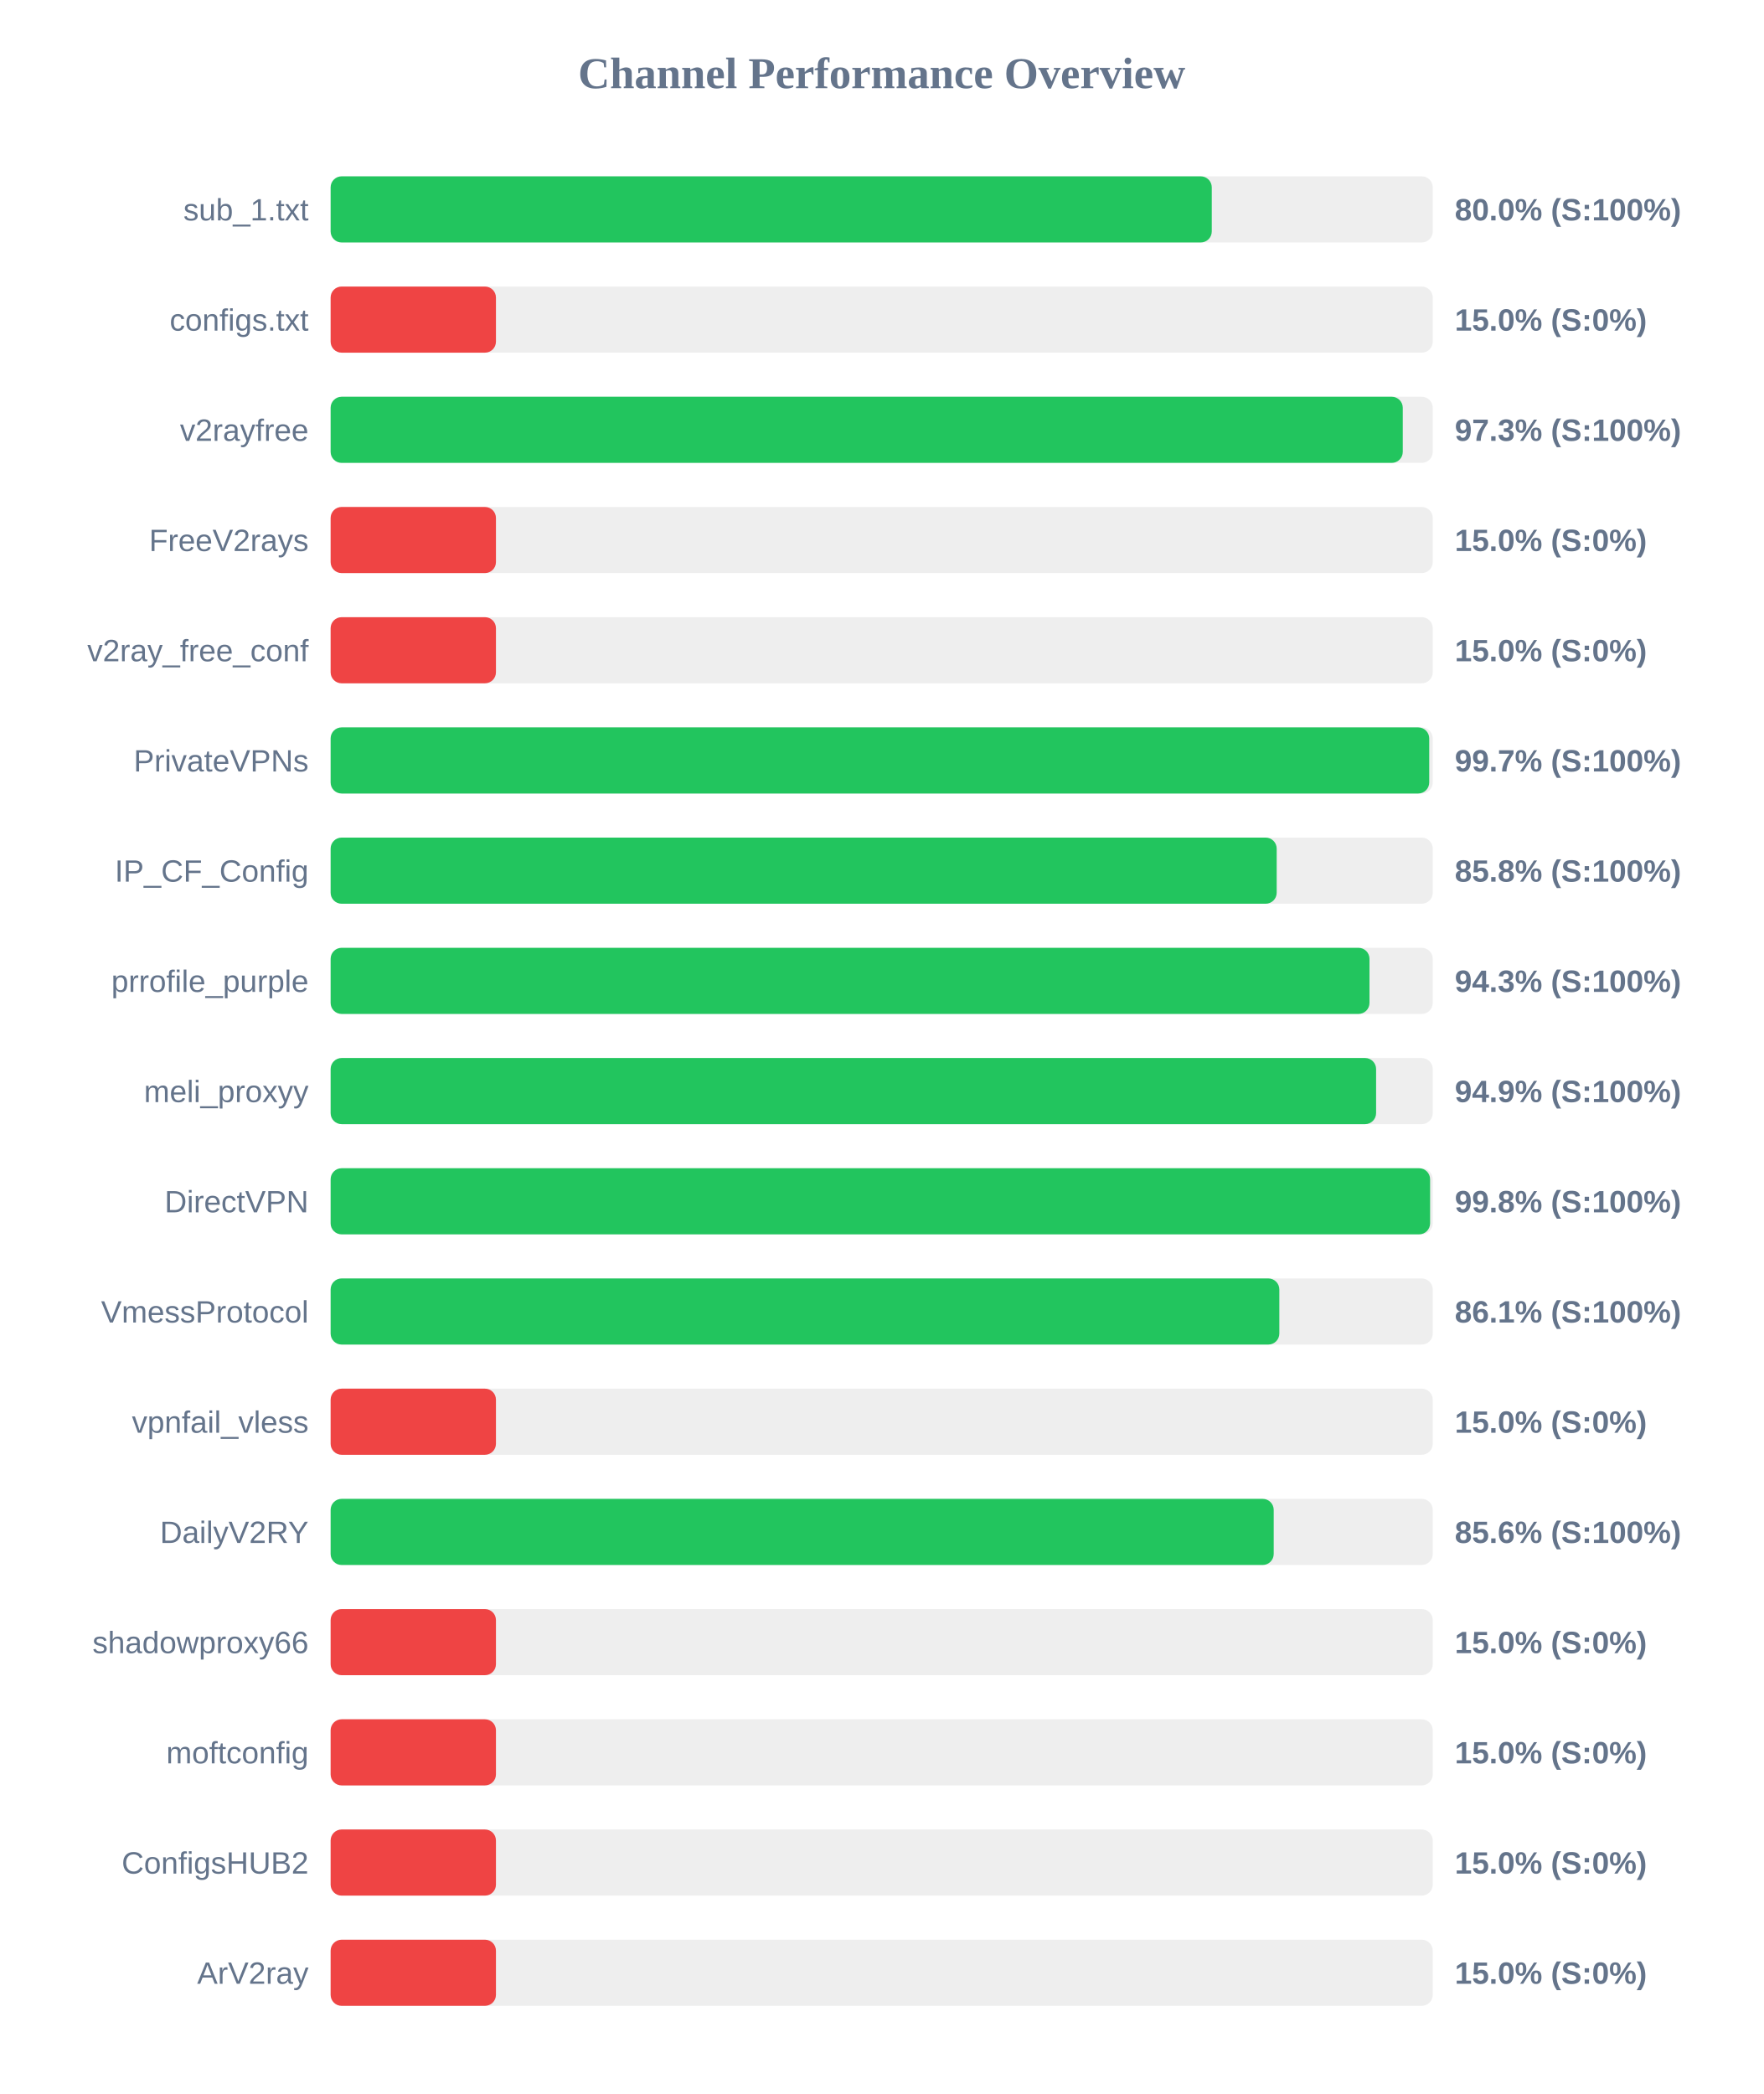
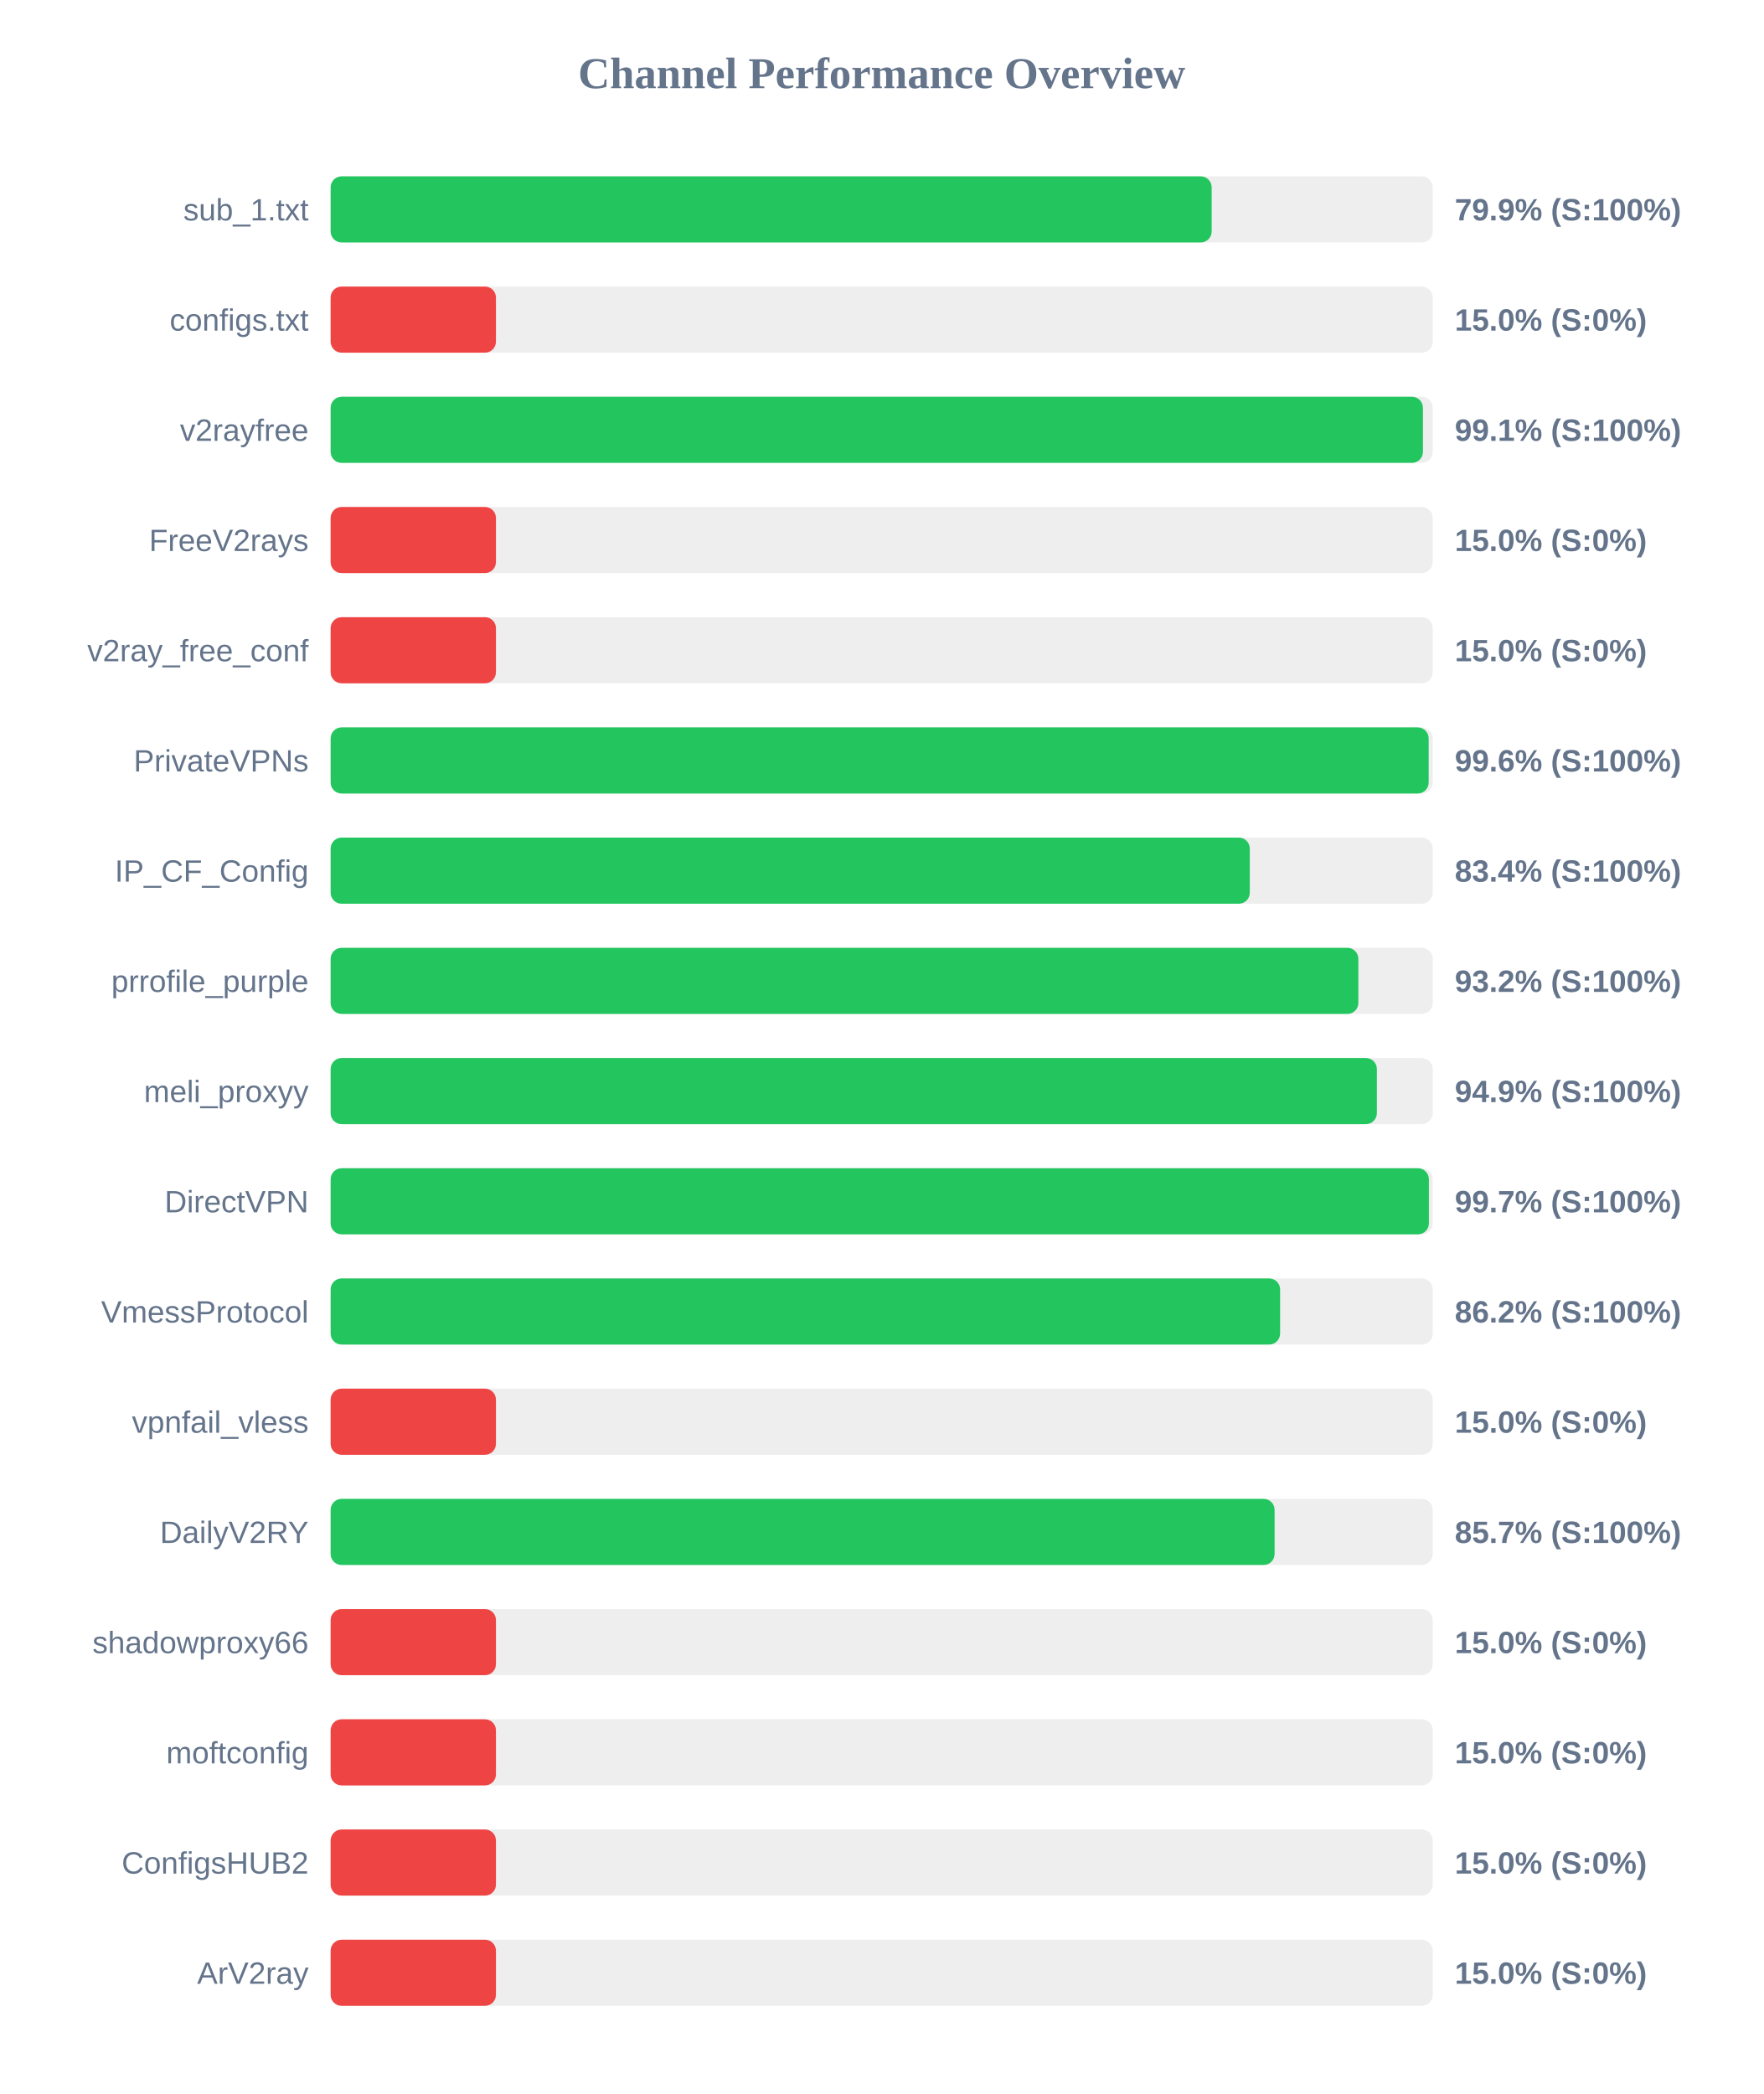
<svg xmlns="http://www.w3.org/2000/svg" width="800" height="950" version="1.1">
  <style>
        .row { font: 14px Arial; fill: #64748b; }
        .score { font: bold 14px Arial; fill: #64748b; }
    </style>
  <text x="400" y="40" text-anchor="middle" font-size="20px" font-weight="bold" fill="#64748b">Channel Performance Overview</text>
  <rect x="150" y="80" width="500" height="30" fill="#eee" rx="5" />
-   <rect x="150" y="80" width="399.75" height="30" fill="#22c55e" rx="5" />
+   <rect x="150" y="80" width="399.7" height="30" fill="#22c55e" rx="5" />
  <text x="140" y="100" text-anchor="end" class="row">sub_1.txt</text>
-   <text x="660" y="100" text-anchor="start" class="score">80.0% (S:100%)</text>
+   <text x="660" y="100" text-anchor="start" class="score">79.9% (S:100%)</text>
  <rect x="150" y="130" width="500" height="30" fill="#eee" rx="5" />
  <rect x="150" y="130" width="75.0" height="30" fill="#ef4444" rx="5" />
  <text x="140" y="150" text-anchor="end" class="row">configs.txt</text>
  <text x="660" y="150" text-anchor="start" class="score">15.0% (S:0%)</text>
  <rect x="150" y="180" width="500" height="30" fill="#eee" rx="5" />
-   <rect x="150" y="180" width="486.4" height="30" fill="#22c55e" rx="5" />
+   <rect x="150" y="180" width="495.55" height="30" fill="#22c55e" rx="5" />
  <text x="140" y="200" text-anchor="end" class="row">v2rayfree</text>
-   <text x="660" y="200" text-anchor="start" class="score">97.3% (S:100%)</text>
+   <text x="660" y="200" text-anchor="start" class="score">99.1% (S:100%)</text>
  <rect x="150" y="230" width="500" height="30" fill="#eee" rx="5" />
  <rect x="150" y="230" width="75.0" height="30" fill="#ef4444" rx="5" />
  <text x="140" y="250" text-anchor="end" class="row">FreeV2rays</text>
  <text x="660" y="250" text-anchor="start" class="score">15.0% (S:0%)</text>
  <rect x="150" y="280" width="500" height="30" fill="#eee" rx="5" />
  <rect x="150" y="280" width="75.0" height="30" fill="#ef4444" rx="5" />
  <text x="140" y="300" text-anchor="end" class="row">v2ray_free_conf</text>
  <text x="660" y="300" text-anchor="start" class="score">15.0% (S:0%)</text>
  <rect x="150" y="330" width="500" height="30" fill="#eee" rx="5" />
-   <rect x="150" y="330" width="498.4" height="30" fill="#22c55e" rx="5" />
+   <rect x="150" y="330" width="498.15" height="30" fill="#22c55e" rx="5" />
  <text x="140" y="350" text-anchor="end" class="row">PrivateVPNs</text>
-   <text x="660" y="350" text-anchor="start" class="score">99.7% (S:100%)</text>
+   <text x="660" y="350" text-anchor="start" class="score">99.6% (S:100%)</text>
  <rect x="150" y="380" width="500" height="30" fill="#eee" rx="5" />
-   <rect x="150" y="380" width="429.2" height="30" fill="#22c55e" rx="5" />
+   <rect x="150" y="380" width="417.0" height="30" fill="#22c55e" rx="5" />
  <text x="140" y="400" text-anchor="end" class="row">IP_CF_Config</text>
-   <text x="660" y="400" text-anchor="start" class="score">85.8% (S:100%)</text>
+   <text x="660" y="400" text-anchor="start" class="score">83.4% (S:100%)</text>
  <rect x="150" y="430" width="500" height="30" fill="#eee" rx="5" />
-   <rect x="150" y="430" width="471.3" height="30" fill="#22c55e" rx="5" />
+   <rect x="150" y="430" width="466.25" height="30" fill="#22c55e" rx="5" />
  <text x="140" y="450" text-anchor="end" class="row">prrofile_purple</text>
-   <text x="660" y="450" text-anchor="start" class="score">94.3% (S:100%)</text>
+   <text x="660" y="450" text-anchor="start" class="score">93.2% (S:100%)</text>
  <rect x="150" y="480" width="500" height="30" fill="#eee" rx="5" />
-   <rect x="150" y="480" width="474.3" height="30" fill="#22c55e" rx="5" />
+   <rect x="150" y="480" width="474.65" height="30" fill="#22c55e" rx="5" />
  <text x="140" y="500" text-anchor="end" class="row">meli_proxyy</text>
  <text x="660" y="500" text-anchor="start" class="score">94.9% (S:100%)</text>
  <rect x="150" y="530" width="500" height="30" fill="#eee" rx="5" />
-   <rect x="150" y="530" width="498.8" height="30" fill="#22c55e" rx="5" />
+   <rect x="150" y="530" width="498.25" height="30" fill="#22c55e" rx="5" />
  <text x="140" y="550" text-anchor="end" class="row">DirectVPN</text>
-   <text x="660" y="550" text-anchor="start" class="score">99.8% (S:100%)</text>
+   <text x="660" y="550" text-anchor="start" class="score">99.7% (S:100%)</text>
  <rect x="150" y="580" width="500" height="30" fill="#eee" rx="5" />
-   <rect x="150" y="580" width="430.4" height="30" fill="#22c55e" rx="5" />
+   <rect x="150" y="580" width="430.75" height="30" fill="#22c55e" rx="5" />
  <text x="140" y="600" text-anchor="end" class="row">VmessProtocol</text>
-   <text x="660" y="600" text-anchor="start" class="score">86.1% (S:100%)</text>
+   <text x="660" y="600" text-anchor="start" class="score">86.2% (S:100%)</text>
  <rect x="150" y="630" width="500" height="30" fill="#eee" rx="5" />
  <rect x="150" y="630" width="75.0" height="30" fill="#ef4444" rx="5" />
  <text x="140" y="650" text-anchor="end" class="row">vpnfail_vless</text>
  <text x="660" y="650" text-anchor="start" class="score">15.0% (S:0%)</text>
  <rect x="150" y="680" width="500" height="30" fill="#eee" rx="5" />
-   <rect x="150" y="680" width="427.85" height="30" fill="#22c55e" rx="5" />
+   <rect x="150" y="680" width="428.25" height="30" fill="#22c55e" rx="5" />
  <text x="140" y="700" text-anchor="end" class="row">DailyV2RY</text>
-   <text x="660" y="700" text-anchor="start" class="score">85.6% (S:100%)</text>
+   <text x="660" y="700" text-anchor="start" class="score">85.7% (S:100%)</text>
  <rect x="150" y="730" width="500" height="30" fill="#eee" rx="5" />
  <rect x="150" y="730" width="75.0" height="30" fill="#ef4444" rx="5" />
  <text x="140" y="750" text-anchor="end" class="row">shadowproxy66</text>
  <text x="660" y="750" text-anchor="start" class="score">15.0% (S:0%)</text>
  <rect x="150" y="780" width="500" height="30" fill="#eee" rx="5" />
  <rect x="150" y="780" width="75.0" height="30" fill="#ef4444" rx="5" />
  <text x="140" y="800" text-anchor="end" class="row">moftconfig</text>
  <text x="660" y="800" text-anchor="start" class="score">15.0% (S:0%)</text>
  <rect x="150" y="830" width="500" height="30" fill="#eee" rx="5" />
  <rect x="150" y="830" width="75.0" height="30" fill="#ef4444" rx="5" />
  <text x="140" y="850" text-anchor="end" class="row">ConfigsHUB2</text>
  <text x="660" y="850" text-anchor="start" class="score">15.0% (S:0%)</text>
  <rect x="150" y="880" width="500" height="30" fill="#eee" rx="5" />
  <rect x="150" y="880" width="75.0" height="30" fill="#ef4444" rx="5" />
  <text x="140" y="900" text-anchor="end" class="row">ArV2ray</text>
  <text x="660" y="900" text-anchor="start" class="score">15.0% (S:0%)</text>
</svg>
